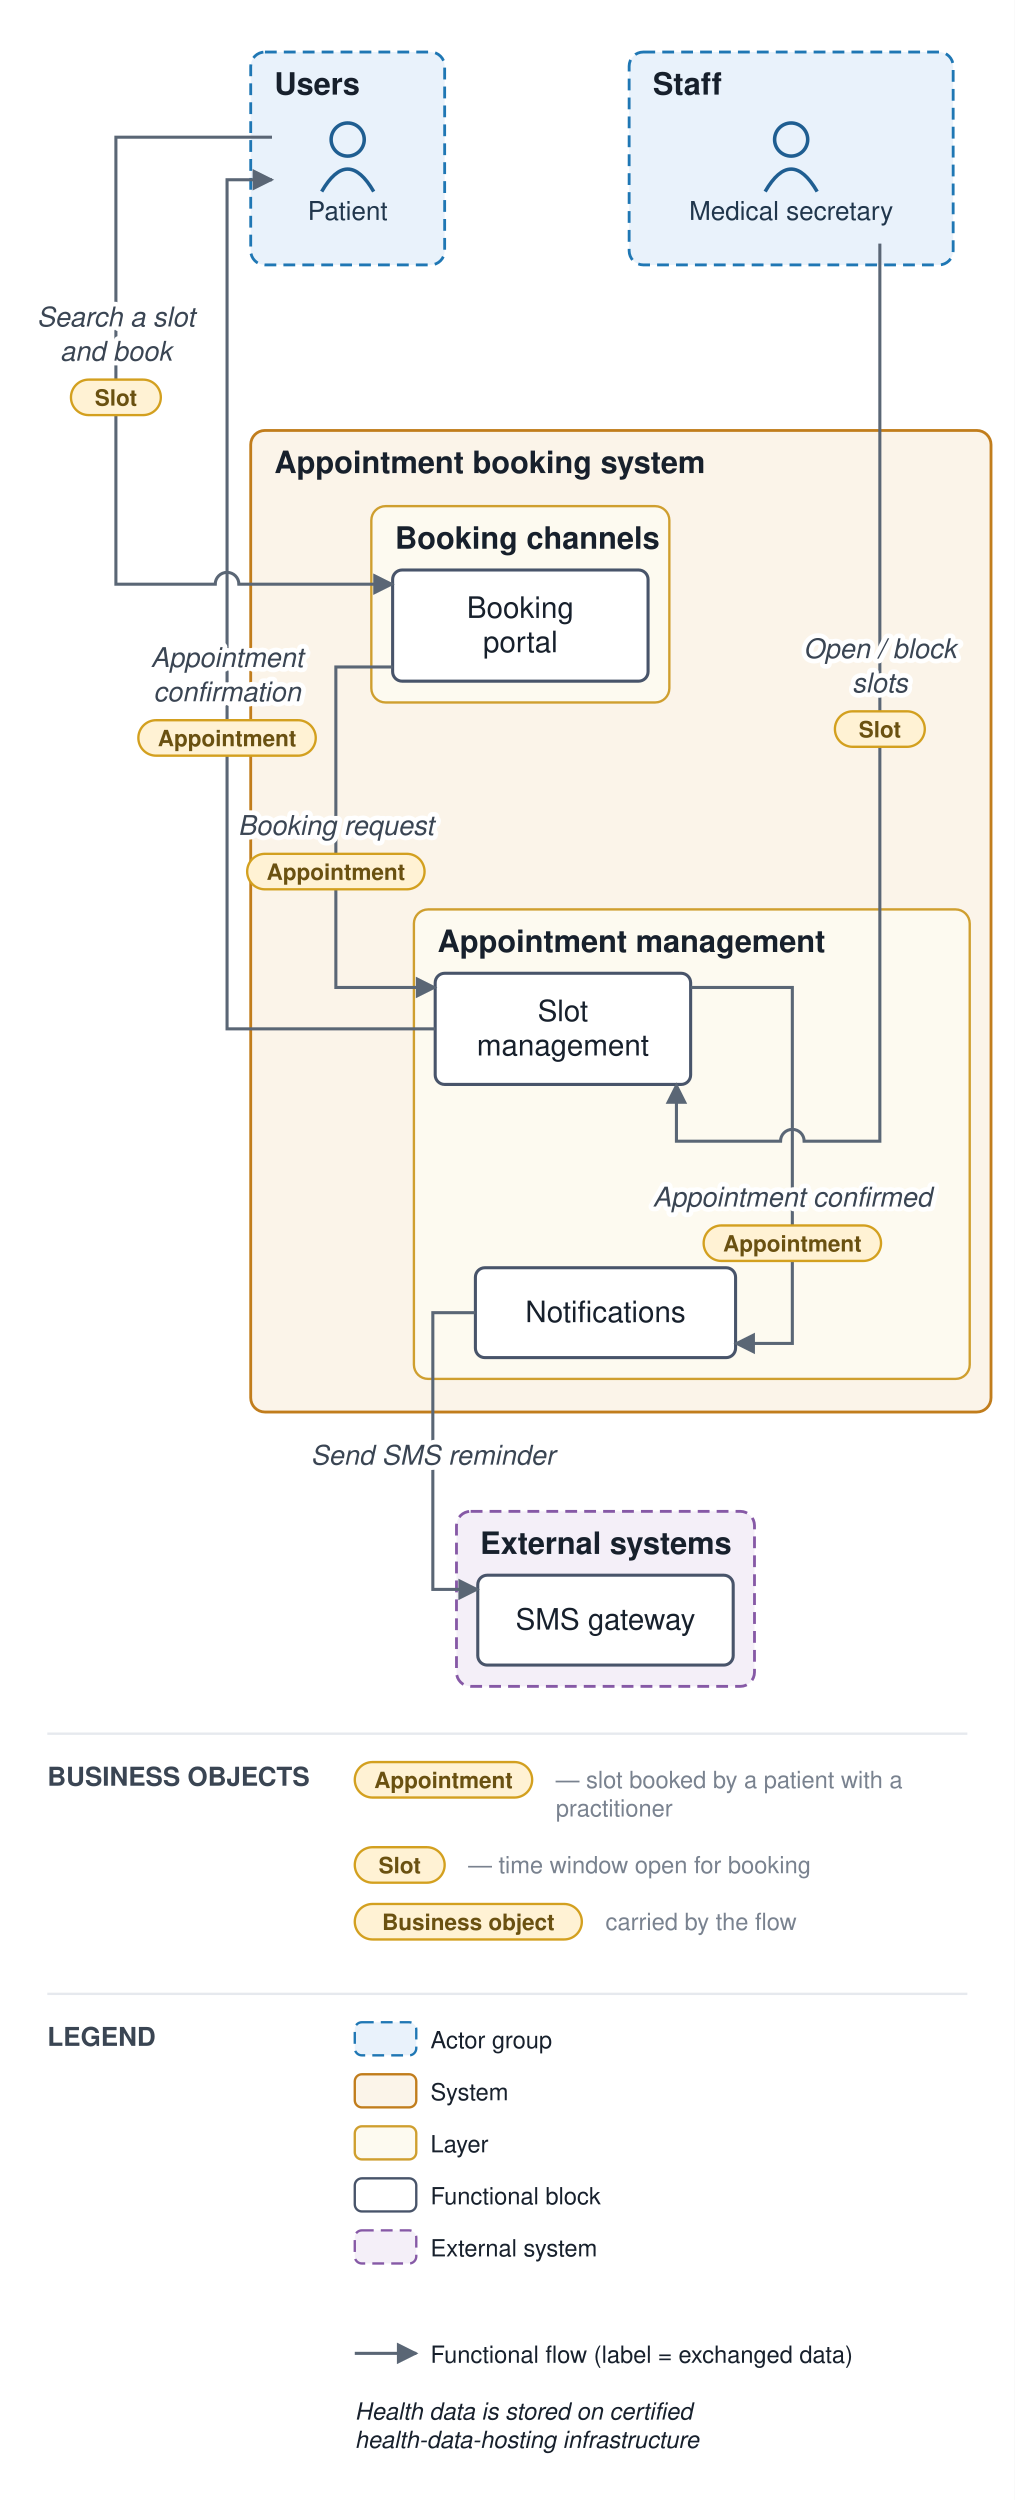
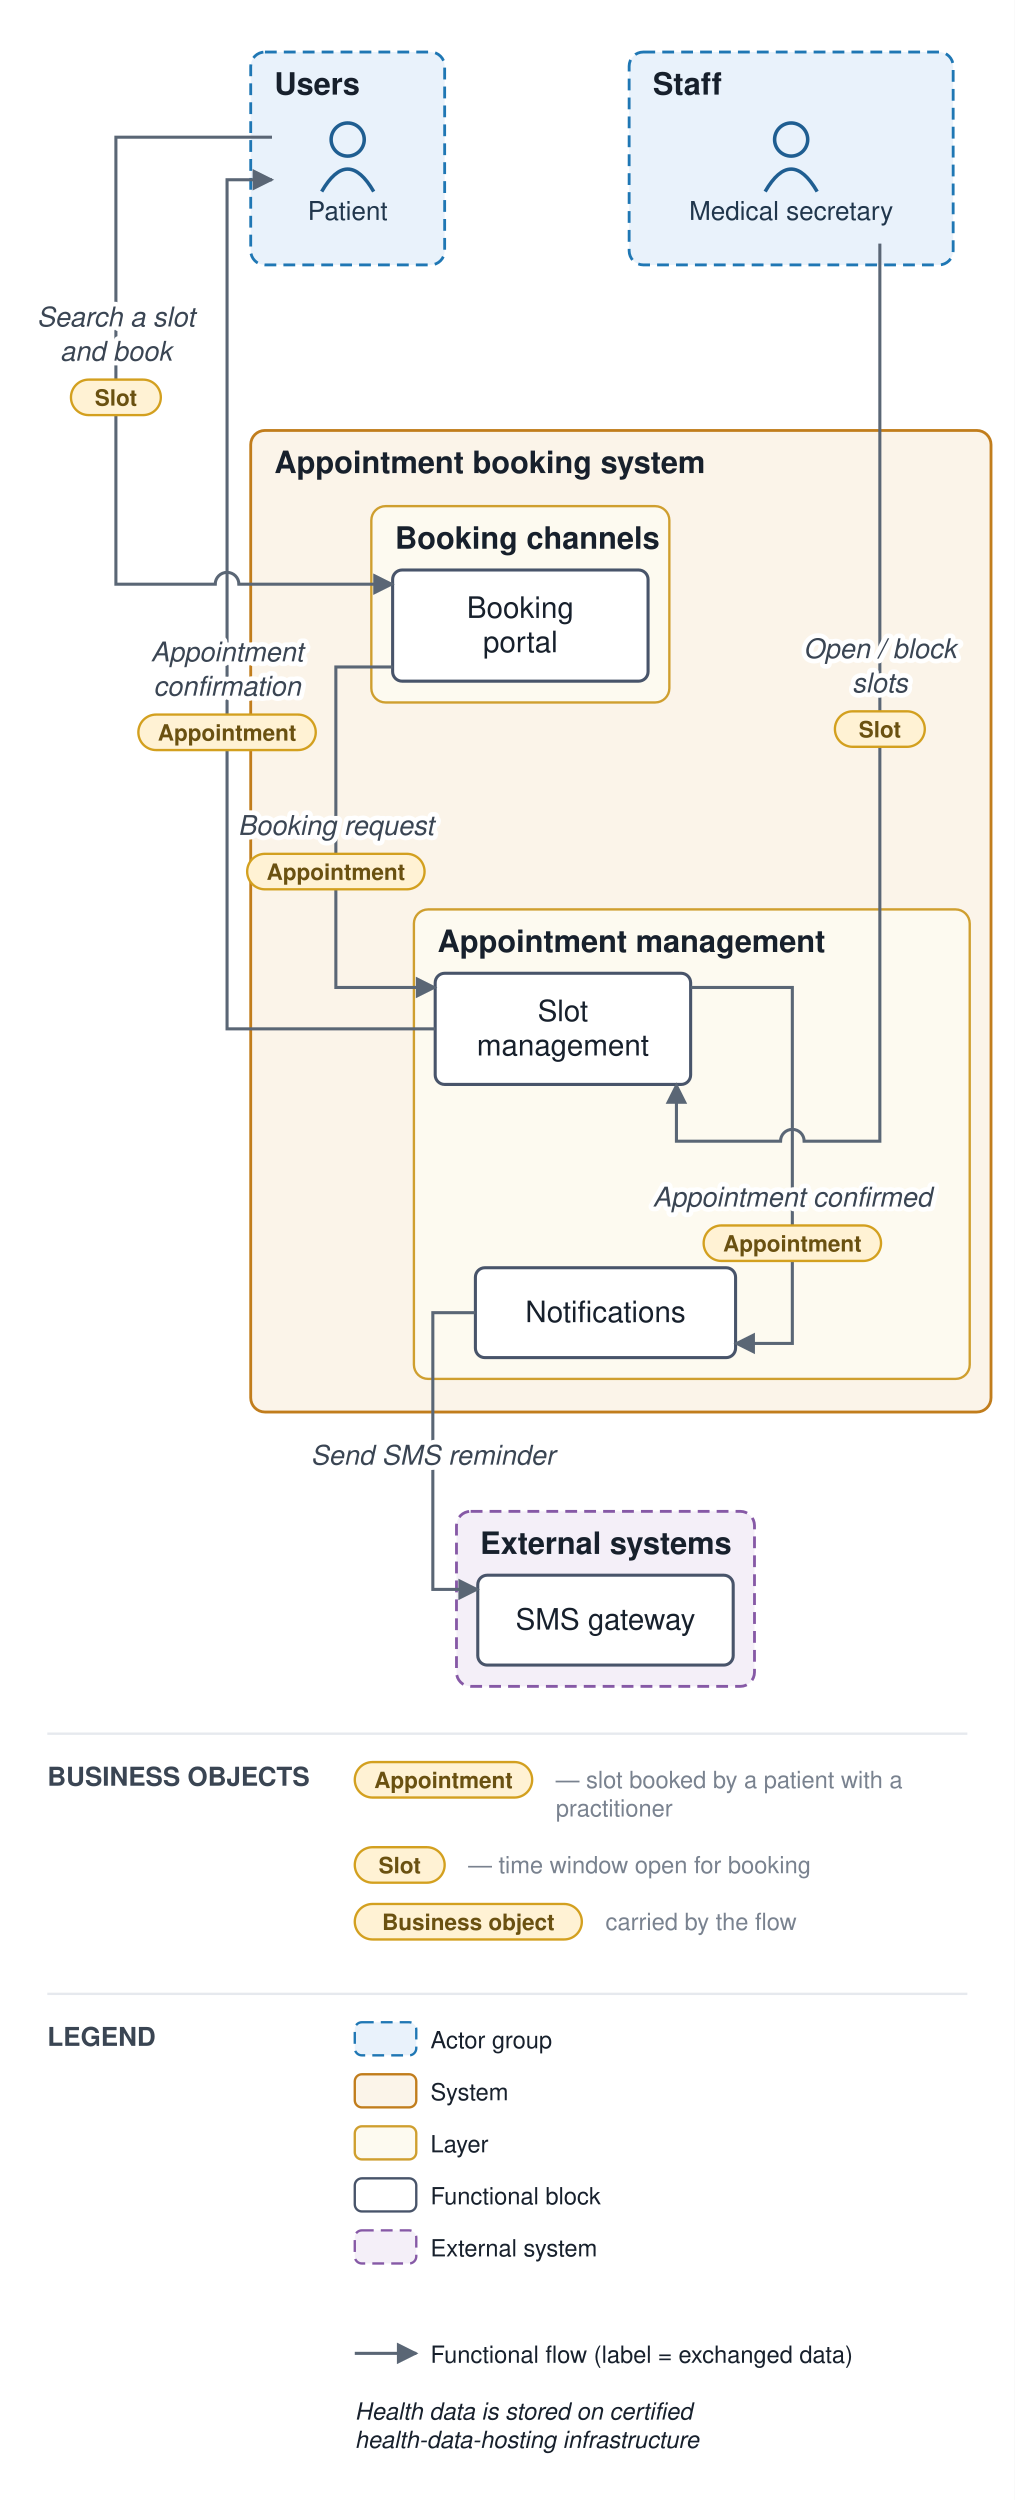
<svg xmlns="http://www.w3.org/2000/svg" viewBox="0 0 429 1057" font-family="Helvetica,Arial,sans-serif">
  <defs>
    <marker id="arr" viewBox="0 0 10 10" refX="9" refY="5" markerWidth="7" markerHeight="7" orient="auto-start-reverse">
      <path d="M0,0 L10,5 L0,10 z" fill="#5a6675" />
    </marker>
  </defs>
  <rect width="429" height="1057" fill="#ffffff" />
  <rect x="106" y="22" width="82" height="90" rx="6" fill="#e9f2fb" stroke="#1f77b4" stroke-width="1.2" stroke-dasharray="5 3" />
  <text x="116" y="40" font-size="13" font-weight="bold" fill="#17202c">Users</text>
  <rect x="266" y="22" width="137" height="90" rx="6" fill="#e9f2fb" stroke="#1f77b4" stroke-width="1.2" stroke-dasharray="5 3" />
  <text x="276" y="40" font-size="13" font-weight="bold" fill="#17202c">Staff</text>
  <rect x="106" y="182" width="313" height="415" rx="6" fill="#fbf4e9" stroke="#c17d1c" stroke-width="1.2" />
  <text x="116" y="200" font-size="13" font-weight="bold" fill="#17202c">Appointment booking system</text>
  <rect x="157" y="214" width="126" height="83" rx="6" fill="#fdfaf0" stroke="#cf9f2f" stroke-width="1" />
  <text x="167" y="232" font-size="13" font-weight="bold" fill="#17202c">Booking channels</text>
  <rect x="175" y="384.5" width="235" height="198.5" rx="6" fill="#fdfaf0" stroke="#cf9f2f" stroke-width="1" />
  <text x="185" y="402.5" font-size="13" font-weight="bold" fill="#17202c">Appointment management</text>
  <rect x="193" y="639" width="126" height="74" rx="6" fill="#f4eff8" stroke="#8659a6" stroke-width="1.2" stroke-dasharray="5 3" />
  <text x="203" y="657" font-size="13" font-weight="bold" fill="#17202c">External systems</text>
  <circle cx="147" cy="59" r="7" fill="none" stroke="#1f5e91" stroke-width="1.5" />
  <path d="M 136 81 q 11 -19 22 0" fill="none" stroke="#1f5e91" stroke-width="1.5" />
  <text x="147" y="93" font-size="11" text-anchor="middle" fill="#20364c">Patient</text>
  <circle cx="334.5" cy="59" r="7" fill="none" stroke="#1f5e91" stroke-width="1.5" />
  <path d="M 323.5 81 q 11 -19 22 0" fill="none" stroke="#1f5e91" stroke-width="1.5" />
  <text x="334.5" y="93" font-size="11" text-anchor="middle" fill="#20364c">Medical secretary</text>
  <rect x="166" y="241" width="108" height="47" rx="4" fill="#ffffff" stroke="#48546a" stroke-width="1.3" />
  <text x="220" y="261.25" font-size="12.5" text-anchor="middle" fill="#17202c">Booking</text>
  <text x="220" y="275.75" font-size="12.5" text-anchor="middle" fill="#17202c">portal</text>
  <rect x="184" y="411.5" width="108" height="47" rx="4" fill="#ffffff" stroke="#48546a" stroke-width="1.3" />
  <text x="238" y="431.75" font-size="12.5" text-anchor="middle" fill="#17202c">Slot</text>
  <text x="238" y="446.25" font-size="12.5" text-anchor="middle" fill="#17202c">management</text>
  <rect x="201" y="536" width="110" height="38" rx="4" fill="#ffffff" stroke="#48546a" stroke-width="1.3" />
  <text x="256" y="559" font-size="12.5" text-anchor="middle" fill="#17202c">Notifications</text>
  <rect x="202" y="666" width="108" height="38" rx="4" fill="#ffffff" stroke="#48546a" stroke-width="1.3" />
  <text x="256" y="689" font-size="12.5" text-anchor="middle" fill="#17202c">SMS gateway</text>
  <path d="M 115 58 L 49 58 L 49 247 L 91 247 A 5 5 0 0 1 101 247 L 166 247" fill="none" stroke="#5a6675" stroke-width="1.3" marker-end="url(#arr)" />
  <path d="M 166 282 L 142 282 L 142 417.5 L 184 417.5" fill="none" stroke="#5a6675" stroke-width="1.3" marker-end="url(#arr)" />
  <path d="M 292 417.5 L 335 417.5 L 335 568 L 311 568" fill="none" stroke="#5a6675" stroke-width="1.3" marker-end="url(#arr)" />
  <path d="M 201 555 L 183 555 L 183 672 L 202 672" fill="none" stroke="#5a6675" stroke-width="1.3" marker-end="url(#arr)" />
  <path d="M 372 103 L 372 482.5 L 340 482.5 A 5 5 0 0 0 330 482.5 L 286 482.5 L 286 458.5" fill="none" stroke="#5a6675" stroke-width="1.3" marker-end="url(#arr)" />
  <path d="M 184 435 L 96 435 L 96 76 L 115 76" fill="none" stroke="#5a6675" stroke-width="1.3" marker-end="url(#arr)" />
  <text x="49" y="138" font-size="11.5" text-anchor="middle" fill="#3a4553" font-style="italic" stroke="#ffffff" stroke-width="4" paint-order="stroke" stroke-linejoin="round">Search a slot</text>
  <text x="49" y="152.5" font-size="11.5" text-anchor="middle" fill="#3a4553" font-style="italic" stroke="#ffffff" stroke-width="4" paint-order="stroke" stroke-linejoin="round">and book</text>
  <rect x="30" y="160.5" width="38" height="15" rx="7.5" fill="#fff2d4" stroke="#d3a01f" stroke-width="1" />
  <text x="49" y="171.5" font-size="9.5" text-anchor="middle" fill="#6a5111" font-weight="bold">Slot</text>
  <text x="142" y="353" font-size="11.5" text-anchor="middle" fill="#3a4553" font-style="italic" stroke="#ffffff" stroke-width="4" paint-order="stroke" stroke-linejoin="round">Booking request</text>
  <rect x="104.5" y="361" width="75" height="15" rx="7.5" fill="#fff2d4" stroke="#d3a01f" stroke-width="1" />
  <text x="142" y="372" font-size="9.5" text-anchor="middle" fill="#6a5111" font-weight="bold">Appointment</text>
  <text x="335" y="510.125" font-size="11.5" text-anchor="middle" fill="#3a4553" font-style="italic" stroke="#ffffff" stroke-width="4" paint-order="stroke" stroke-linejoin="round">Appointment confirmed</text>
  <rect x="297.5" y="518.125" width="75" height="15" rx="7.5" fill="#fff2d4" stroke="#d3a01f" stroke-width="1" />
  <text x="335" y="529.125" font-size="9.5" text-anchor="middle" fill="#6a5111" font-weight="bold">Appointment</text>
  <text x="183" y="619.25" font-size="11.5" text-anchor="middle" fill="#3a4553" font-style="italic" stroke="#ffffff" stroke-width="4" paint-order="stroke" stroke-linejoin="round">Send SMS reminder</text>
  <text x="372" y="278.25" font-size="11.5" text-anchor="middle" fill="#3a4553" font-style="italic" stroke="#ffffff" stroke-width="4" paint-order="stroke" stroke-linejoin="round">Open / block</text>
  <text x="372" y="292.75" font-size="11.5" text-anchor="middle" fill="#3a4553" font-style="italic" stroke="#ffffff" stroke-width="4" paint-order="stroke" stroke-linejoin="round">slots</text>
  <rect x="353" y="300.75" width="38" height="15" rx="7.5" fill="#fff2d4" stroke="#d3a01f" stroke-width="1" />
  <text x="372" y="311.75" font-size="9.5" text-anchor="middle" fill="#6a5111" font-weight="bold">Slot</text>
-   <text x="96" y="282" font-size="11.5" text-anchor="middle" fill="#3a4553" font-style="italic" stroke="#ffffff" stroke-width="4" paint-order="stroke" stroke-linejoin="round">Appointment</text>
-   <text x="96" y="296.5" font-size="11.5" text-anchor="middle" fill="#3a4553" font-style="italic" stroke="#ffffff" stroke-width="4" paint-order="stroke" stroke-linejoin="round">confirmation</text>
-   <rect x="58.5" y="304.5" width="75" height="15" rx="7.5" fill="#fff2d4" stroke="#d3a01f" stroke-width="1" />
-   <text x="96" y="315.5" font-size="9.5" text-anchor="middle" fill="#6a5111" font-weight="bold">Appointment</text>
+   <text x="96" y="279.625" font-size="11.5" text-anchor="middle" fill="#3a4553" font-style="italic" stroke="#ffffff" stroke-width="4" paint-order="stroke" stroke-linejoin="round">Appointment</text>
+   <text x="96" y="294.125" font-size="11.5" text-anchor="middle" fill="#3a4553" font-style="italic" stroke="#ffffff" stroke-width="4" paint-order="stroke" stroke-linejoin="round">confirmation</text>
+   <rect x="58.5" y="302.125" width="75" height="15" rx="7.5" fill="#fff2d4" stroke="#d3a01f" stroke-width="1" />
+   <text x="96" y="313.125" font-size="9.5" text-anchor="middle" fill="#6a5111" font-weight="bold">Appointment</text>
  <line x1="20" y1="733" x2="409" y2="733" stroke="#e6e9ee" stroke-width="1" />
  <text x="20" y="755" font-size="11" font-weight="bold" fill="#3a4553">BUSINESS OBJECTS</text>
  <rect x="150" y="745" width="75" height="15" rx="7.5" fill="#fff2d4" stroke="#d3a01f" />
  <text x="187.5" y="756" font-size="9.5" text-anchor="middle" fill="#6a5111" font-weight="bold">Appointment</text>
  <text x="235" y="756" font-size="10" fill="#79828f">— slot booked by a patient with a</text>
  <text x="235" y="768" font-size="10" fill="#79828f">practitioner</text>
  <rect x="150" y="781" width="38" height="15" rx="7.5" fill="#fff2d4" stroke="#d3a01f" />
  <text x="169" y="792" font-size="9.5" text-anchor="middle" fill="#6a5111" font-weight="bold">Slot</text>
  <text x="198" y="792" font-size="10" fill="#79828f">— time window open for booking</text>
  <rect x="150" y="805" width="96" height="15" rx="7.5" fill="#fff2d4" stroke="#d3a01f" />
  <text x="198" y="816" font-size="9.5" text-anchor="middle" fill="#6a5111" font-weight="bold">Business object</text>
  <text x="256" y="816" font-size="10" fill="#79828f">carried by the flow</text>
  <line x1="20" y1="843" x2="409" y2="843" stroke="#e6e9ee" stroke-width="1" />
  <text x="20" y="865" font-size="11" font-weight="bold" fill="#3a4553">LEGEND</text>
  <rect x="150" y="855" width="26" height="14" rx="3" fill="#e9f2fb" stroke="#1f77b4" stroke-dasharray="5 3" />
  <text x="182" y="866" font-size="10" fill="#17202c">Actor group</text>
  <rect x="150" y="877" width="26" height="14" rx="3" fill="#fbf4e9" stroke="#c17d1c" />
  <text x="182" y="888" font-size="10" fill="#17202c">System</text>
  <rect x="150" y="899" width="26" height="14" rx="3" fill="#fdfaf0" stroke="#cf9f2f" />
  <text x="182" y="910" font-size="10" fill="#17202c">Layer</text>
  <rect x="150" y="921" width="26" height="14" rx="3" fill="#ffffff" stroke="#48546a" />
  <text x="182" y="932" font-size="10" fill="#17202c">Functional block</text>
  <rect x="150" y="943" width="26" height="14" rx="3" fill="#f4eff8" stroke="#8659a6" stroke-dasharray="5 3" />
  <text x="182" y="954" font-size="10" fill="#17202c">External system</text>
  <line x1="150" y1="995" x2="176" y2="995" stroke="#5a6675" stroke-width="1.3" marker-end="url(#arr)" />
  <text x="182" y="999" font-size="10" fill="#17202c">Functional flow (label = exchanged data)</text>
  <text x="150" y="1023" font-size="10" fill="#17202c" font-style="italic">Health data is stored on certified</text>
  <text x="150" y="1035" font-size="10" fill="#17202c" font-style="italic">health-data-hosting infrastructure</text>
</svg>
